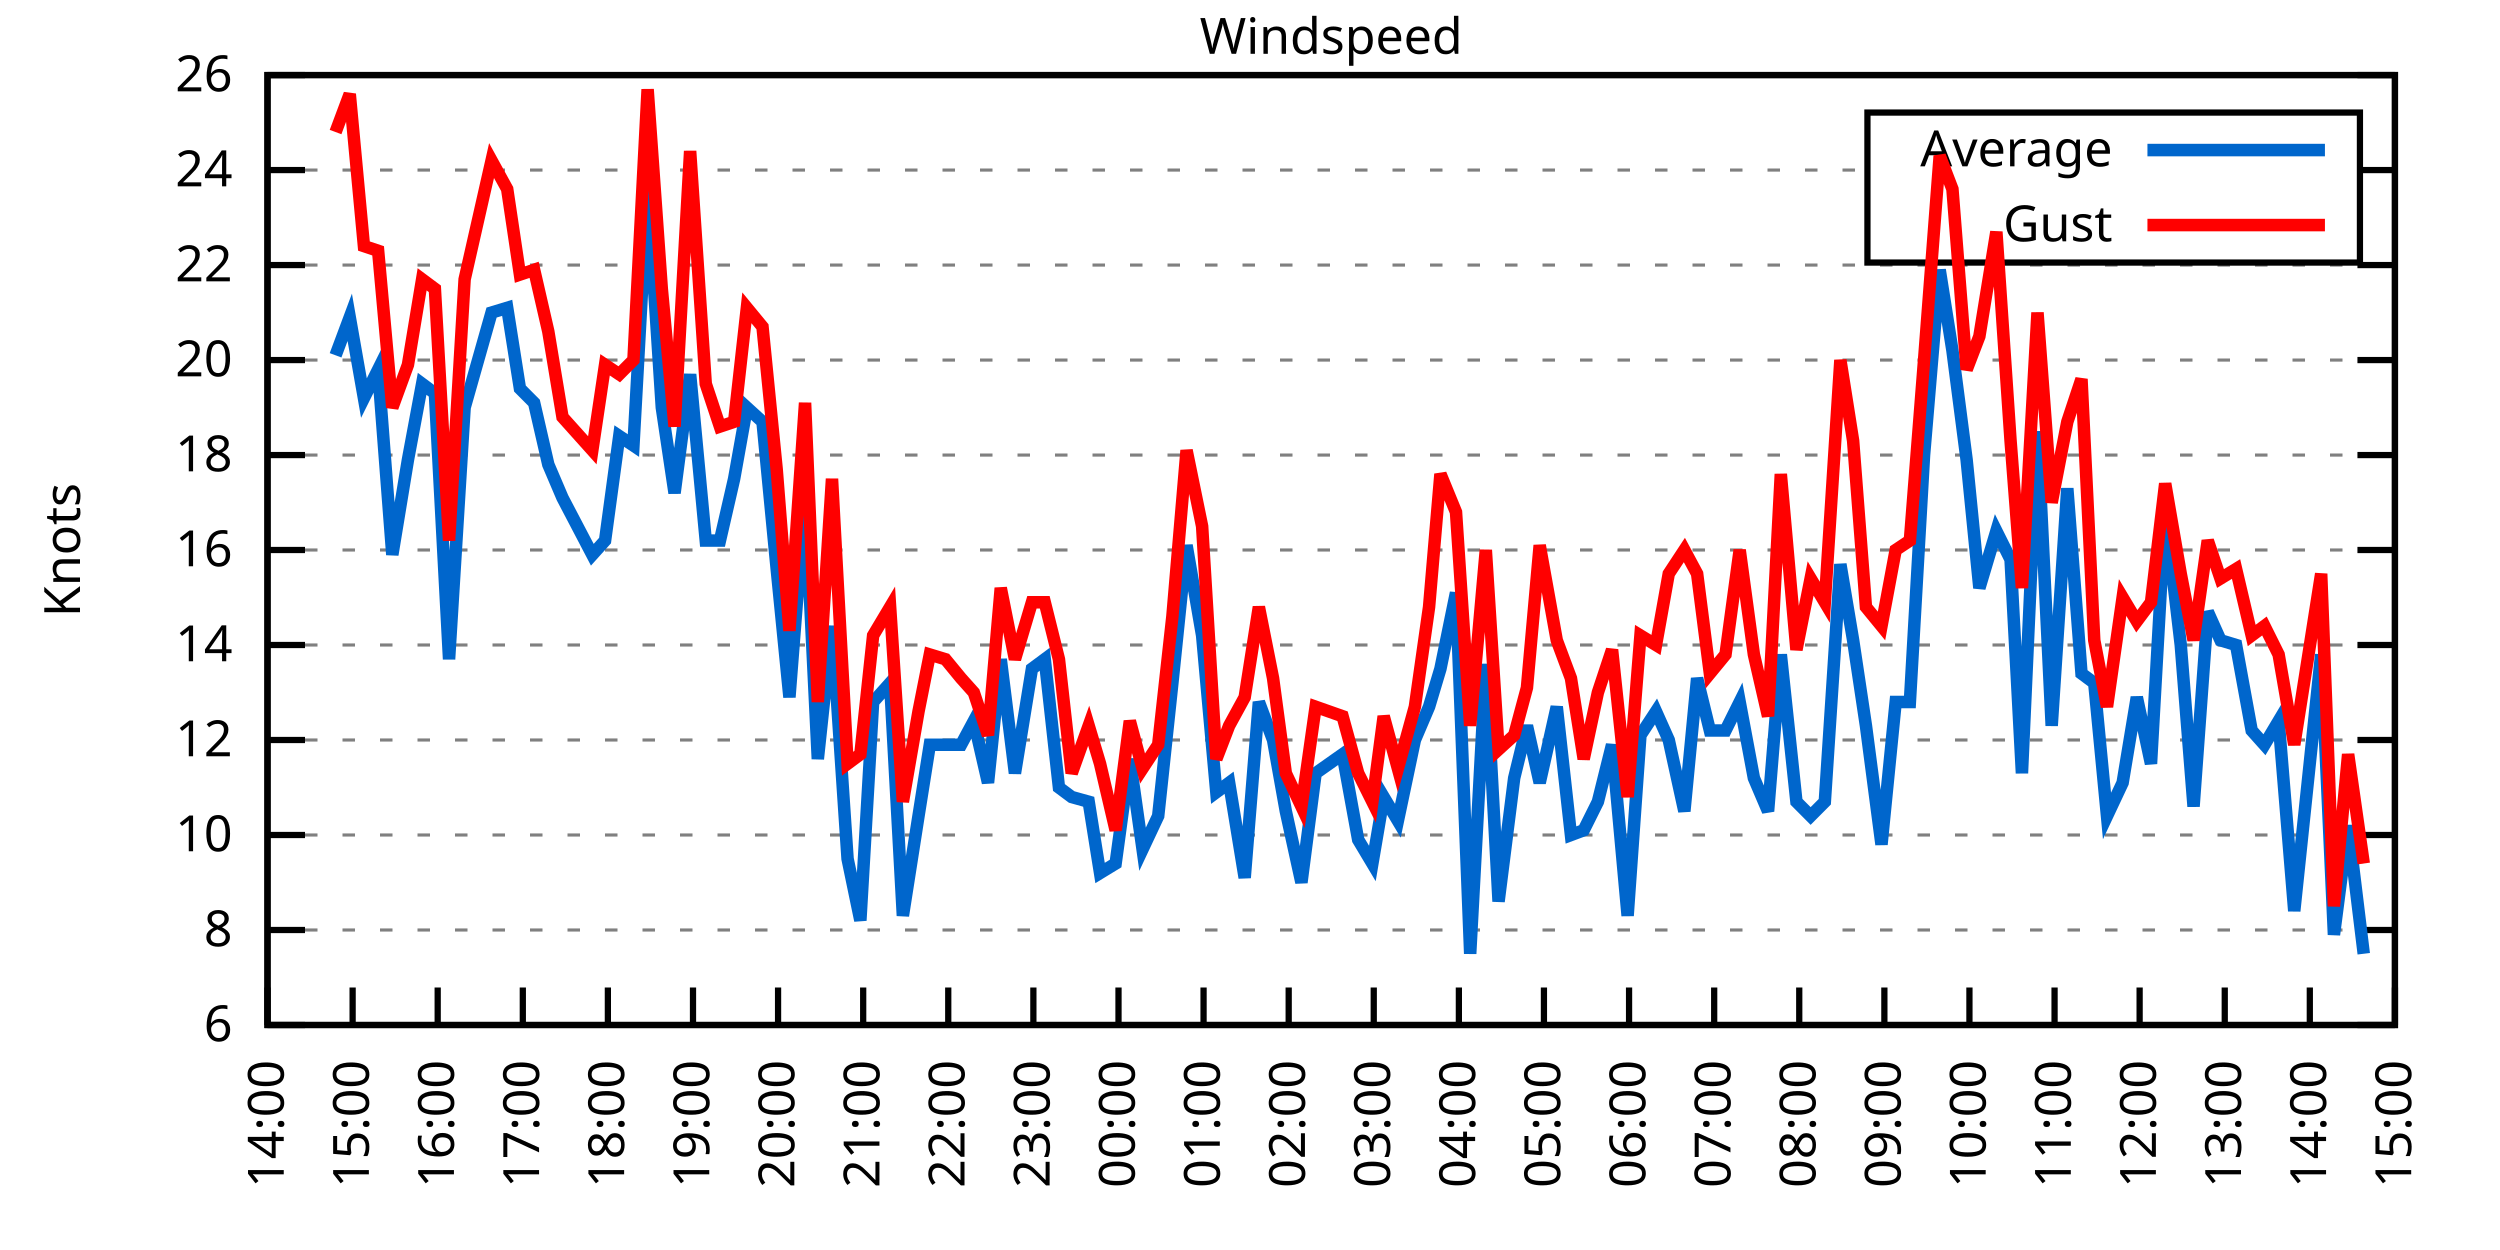
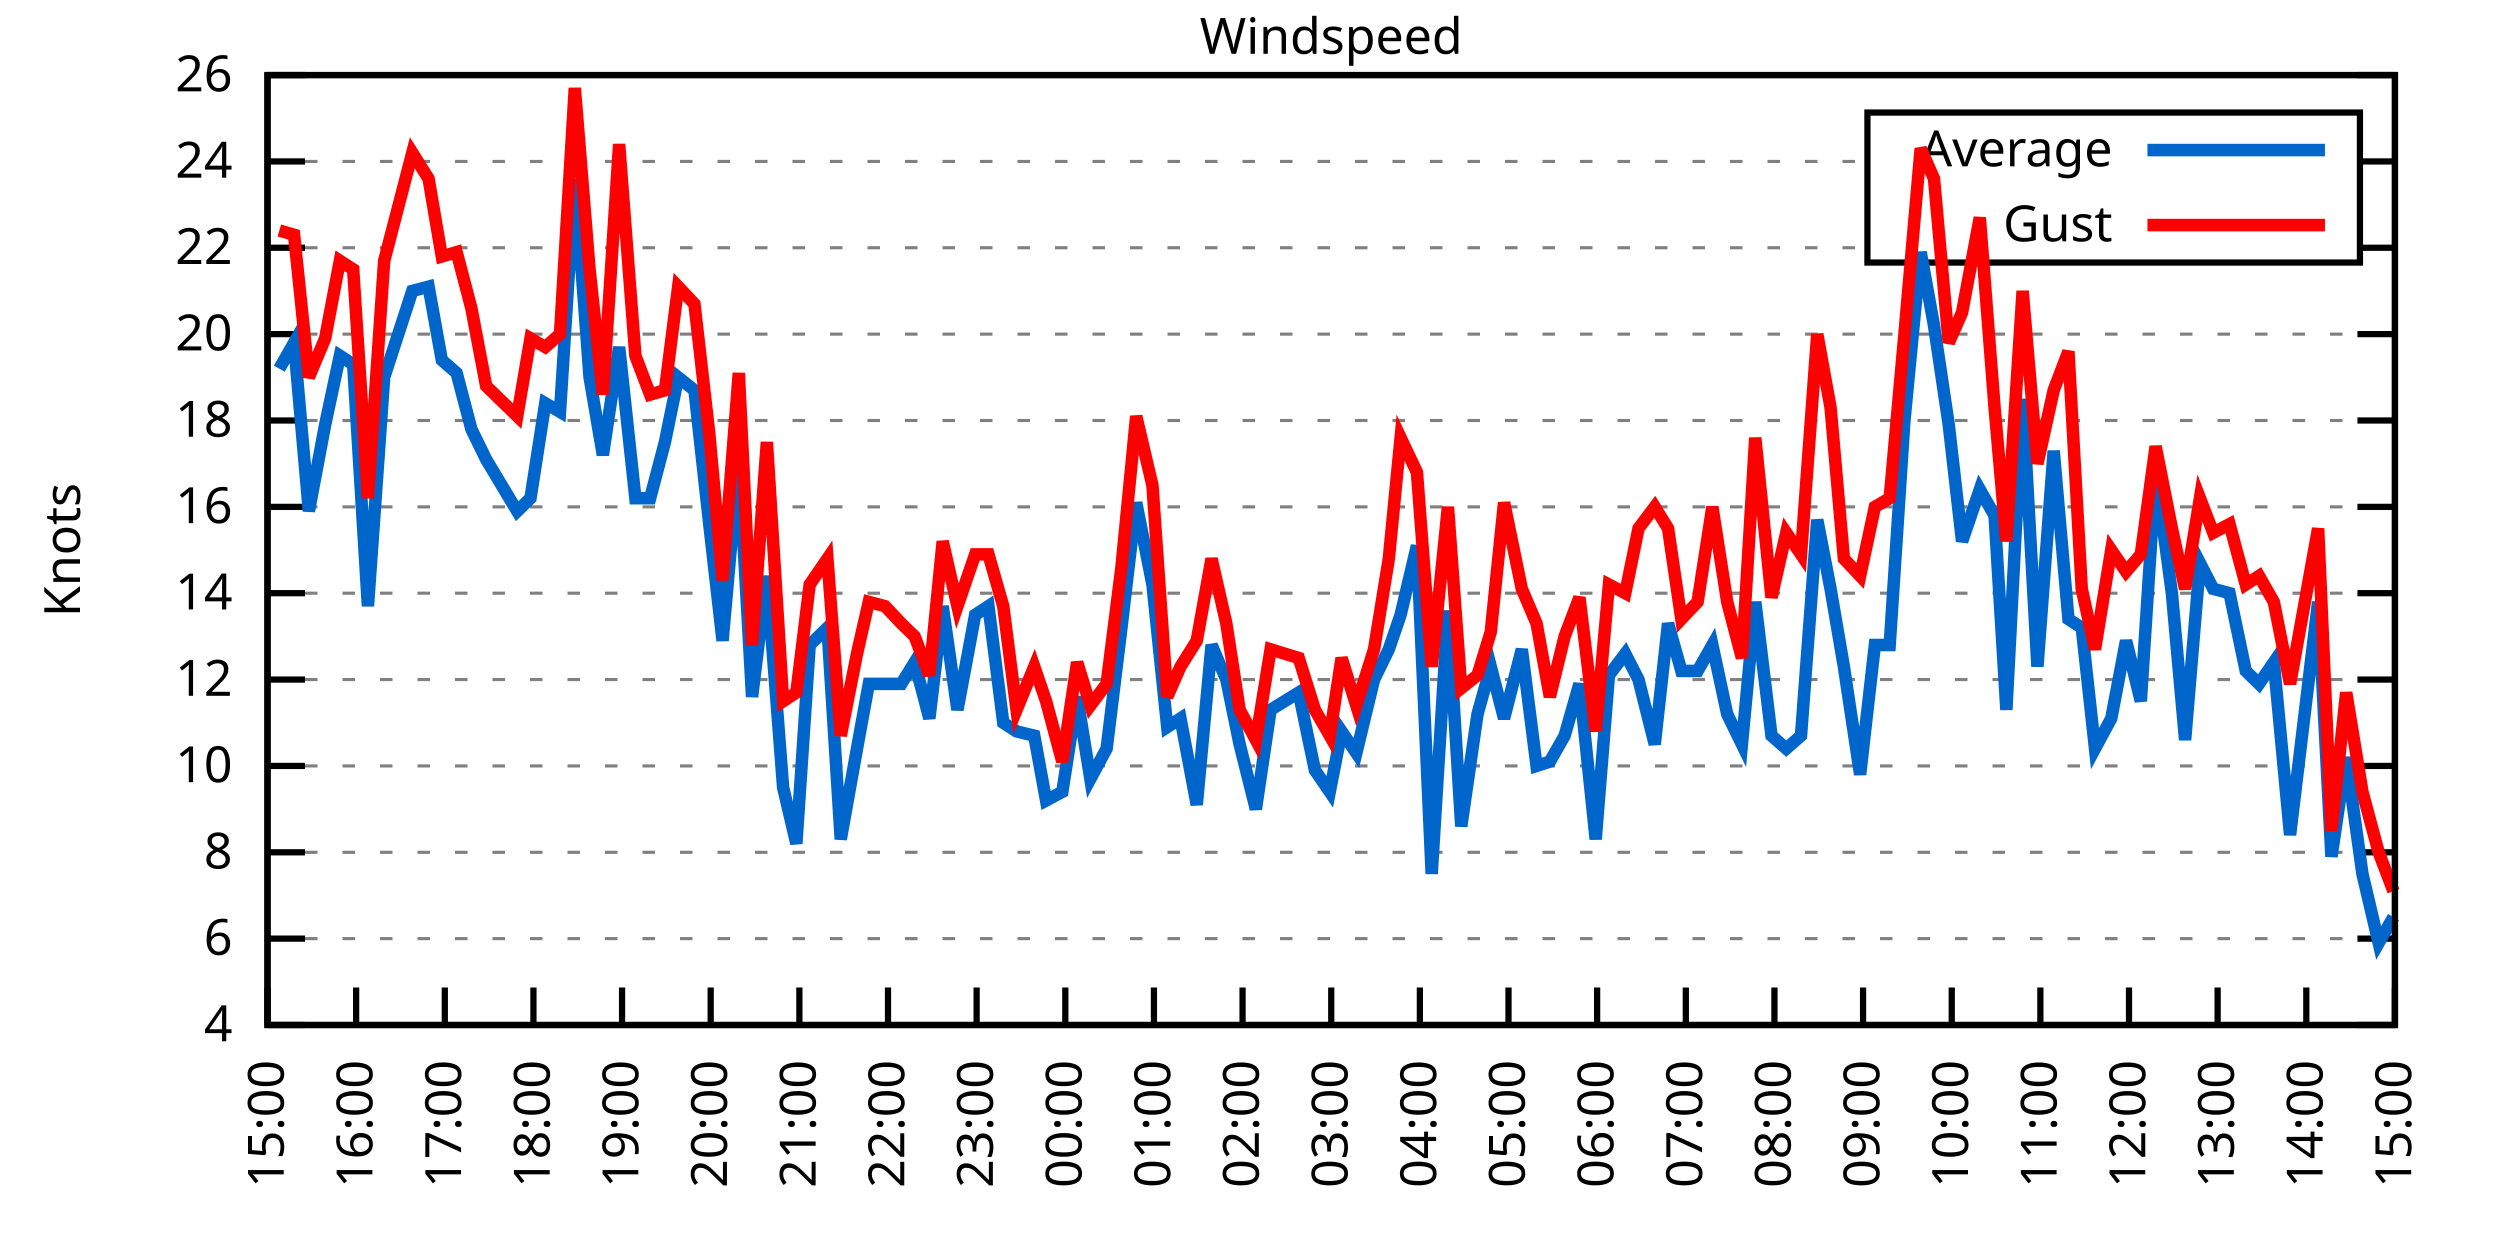
<svg xmlns="http://www.w3.org/2000/svg" xmlns:xlink="http://www.w3.org/1999/xlink" width="400" height="200" viewBox="0 0 400 200">
  <g id="gnuplot_canvas">
    <rect x="0" y="0" width="400" height="200" fill="none" />
    <defs>
      <circle id="gpDot" r="0.5" stroke-width="0.5" stroke="currentColor" />
      <path id="gpPt0" stroke-width="0.333" stroke="currentColor" d="M-1,0 h2 M0,-1 v2" />
      <path id="gpPt1" stroke-width="0.333" stroke="currentColor" d="M-1,-1 L1,1 M1,-1 L-1,1" />
      <path id="gpPt2" stroke-width="0.333" stroke="currentColor" d="M-1,0 L1,0 M0,-1 L0,1 M-1,-1 L1,1 M-1,1 L1,-1" />
      <rect id="gpPt3" stroke-width="0.333" stroke="currentColor" x="-1" y="-1" width="2" height="2" />
      <rect id="gpPt4" stroke-width="0.333" stroke="currentColor" fill="currentColor" x="-1" y="-1" width="2" height="2" />
      <circle id="gpPt5" stroke-width="0.333" stroke="currentColor" cx="0" cy="0" r="1" />
      <use xlink:href="#gpPt5" id="gpPt6" fill="currentColor" stroke="none" />
      <path id="gpPt7" stroke-width="0.333" stroke="currentColor" d="M0,-1.33 L-1.33,0.67 L1.33,0.67 z" />
      <use xlink:href="#gpPt7" id="gpPt8" fill="currentColor" stroke="none" />
      <use xlink:href="#gpPt7" id="gpPt9" stroke="currentColor" transform="rotate(180)" />
      <use xlink:href="#gpPt9" id="gpPt10" fill="currentColor" stroke="none" />
      <use xlink:href="#gpPt3" id="gpPt11" stroke="currentColor" transform="rotate(45)" />
      <use xlink:href="#gpPt11" id="gpPt12" fill="currentColor" stroke="none" />
      <path id="gpPt13" stroke-width="0.333" stroke="currentColor" d="M0,1.330 L1.265,0.411 L0.782,-1.067 L-0.782,-1.076 L-1.265,0.411 z" />
      <use xlink:href="#gpPt13" id="gpPt14" fill="currentColor" stroke="none" />
      <filter id="textbox" filterUnits="objectBoundingBox" x="0" y="0" height="1" width="1">
        <feFlood flood-color="white" flood-opacity="1" result="bgnd" />
        <feComposite in="SourceGraphic" in2="bgnd" operator="atop" />
      </filter>
      <filter id="greybox" filterUnits="objectBoundingBox" x="0" y="0" height="1" width="1">
        <feFlood flood-color="lightgrey" flood-opacity="1" result="grey" />
        <feComposite in="SourceGraphic" in2="grey" operator="atop" />
      </filter>
    </defs>
    <g fill="none" color="white" stroke="currentColor" stroke-width="1.00" stroke-linecap="butt" stroke-linejoin="miter">
</g>
    <g fill="none" color="black" stroke="currentColor" stroke-width="1.00" stroke-linecap="butt" stroke-linejoin="miter">
      <g stroke="none" shape-rendering="crispEdges">
        <polygon fill="rgb(255, 255, 255)" points="42.80,164.00 383.18,164.00 383.18,12.02 42.80,12.02 " />
      </g>
    </g>
    <g fill="none" color="black" stroke="currentColor" stroke-width="1.00" stroke-linecap="butt" stroke-linejoin="miter">
</g>
    <g fill="none" color="black" stroke="black" stroke-width="0.50" stroke-linecap="butt" stroke-linejoin="miter">
</g>
    <g fill="none" color="gray" stroke="currentColor" stroke-width="0.50" stroke-linecap="butt" stroke-linejoin="miter">
      <path stroke="gray" stroke-dasharray="2,4" class="gridline" d="M42.80,164.00 L383.19,164.00  " />
    </g>
    <g fill="none" color="gray" stroke="gray" stroke-width="1.00" stroke-linecap="butt" stroke-linejoin="miter">
</g>
    <g fill="none" color="black" stroke="currentColor" stroke-width="1.00" stroke-linecap="butt" stroke-linejoin="miter">
      <path stroke="black" d="M42.80,164.00 L48.80,164.00 M383.19,164.00 L377.19,164.00  " />
      <g transform="translate(37.20,166.60)" stroke="none" fill="black" font-family="Sans" font-size="8.00" text-anchor="end">
        <text>
+           <tspan font-family="Sans"> 4</tspan>
+         </text>
+       </g>
+     </g>
+     <g fill="none" color="black" stroke="currentColor" stroke-width="1.00" stroke-linecap="butt" stroke-linejoin="miter">
+ </g>
+     <g fill="none" color="black" stroke="black" stroke-width="0.50" stroke-linecap="butt" stroke-linejoin="miter">
+ </g>
+     <g fill="none" color="gray" stroke="currentColor" stroke-width="0.50" stroke-linecap="butt" stroke-linejoin="miter">
+       <path stroke="gray" stroke-dasharray="2,4" class="gridline" d="M42.80,150.18 L383.19,150.18  " />
+     </g>
+     <g fill="none" color="gray" stroke="gray" stroke-width="1.00" stroke-linecap="butt" stroke-linejoin="miter">
+ </g>
+     <g fill="none" color="black" stroke="currentColor" stroke-width="1.00" stroke-linecap="butt" stroke-linejoin="miter">
+       <path stroke="black" d="M42.80,150.18 L48.80,150.18 M383.19,150.18 L377.19,150.18  " />
+       <g transform="translate(37.20,152.78)" stroke="none" fill="black" font-family="Sans" font-size="8.00" text-anchor="end">
+         <text>
          <tspan font-family="Sans"> 6</tspan>
        </text>
      </g>
    </g>
    <g fill="none" color="black" stroke="currentColor" stroke-width="1.00" stroke-linecap="butt" stroke-linejoin="miter">
</g>
    <g fill="none" color="black" stroke="black" stroke-width="0.50" stroke-linecap="butt" stroke-linejoin="miter">
</g>
    <g fill="none" color="gray" stroke="currentColor" stroke-width="0.50" stroke-linecap="butt" stroke-linejoin="miter">
-       <path stroke="gray" stroke-dasharray="2,4" class="gridline" d="M42.80,148.80 L383.19,148.80  " />
-     </g>
-     <g fill="none" color="gray" stroke="gray" stroke-width="1.00" stroke-linecap="butt" stroke-linejoin="miter">
- </g>
-     <g fill="none" color="black" stroke="currentColor" stroke-width="1.00" stroke-linecap="butt" stroke-linejoin="miter">
-       <path stroke="black" d="M42.80,148.80 L48.80,148.80 M383.19,148.80 L377.19,148.80  " />
-       <g transform="translate(37.20,151.40)" stroke="none" fill="black" font-family="Sans" font-size="8.00" text-anchor="end">
+       <path stroke="gray" stroke-dasharray="2,4" class="gridline" d="M42.80,136.37 L383.19,136.37  " />
+     </g>
+     <g fill="none" color="gray" stroke="gray" stroke-width="1.00" stroke-linecap="butt" stroke-linejoin="miter">
+ </g>
+     <g fill="none" color="black" stroke="currentColor" stroke-width="1.00" stroke-linecap="butt" stroke-linejoin="miter">
+       <path stroke="black" d="M42.80,136.37 L48.80,136.37 M383.19,136.37 L377.19,136.37  " />
+       <g transform="translate(37.20,138.97)" stroke="none" fill="black" font-family="Sans" font-size="8.00" text-anchor="end">
        <text>
          <tspan font-family="Sans"> 8</tspan>
        </text>
      </g>
    </g>
    <g fill="none" color="black" stroke="currentColor" stroke-width="1.00" stroke-linecap="butt" stroke-linejoin="miter">
</g>
    <g fill="none" color="black" stroke="black" stroke-width="0.50" stroke-linecap="butt" stroke-linejoin="miter">
</g>
    <g fill="none" color="gray" stroke="currentColor" stroke-width="0.50" stroke-linecap="butt" stroke-linejoin="miter">
-       <path stroke="gray" stroke-dasharray="2,4" class="gridline" d="M42.80,133.60 L383.19,133.60  " />
-     </g>
-     <g fill="none" color="gray" stroke="gray" stroke-width="1.00" stroke-linecap="butt" stroke-linejoin="miter">
- </g>
-     <g fill="none" color="black" stroke="currentColor" stroke-width="1.00" stroke-linecap="butt" stroke-linejoin="miter">
-       <path stroke="black" d="M42.80,133.60 L48.80,133.60 M383.19,133.60 L377.19,133.60  " />
-       <g transform="translate(37.20,136.20)" stroke="none" fill="black" font-family="Sans" font-size="8.00" text-anchor="end">
+       <path stroke="gray" stroke-dasharray="2,4" class="gridline" d="M42.80,122.55 L383.19,122.55  " />
+     </g>
+     <g fill="none" color="gray" stroke="gray" stroke-width="1.00" stroke-linecap="butt" stroke-linejoin="miter">
+ </g>
+     <g fill="none" color="black" stroke="currentColor" stroke-width="1.00" stroke-linecap="butt" stroke-linejoin="miter">
+       <path stroke="black" d="M42.80,122.55 L48.80,122.55 M383.19,122.55 L377.19,122.55  " />
+       <g transform="translate(37.20,125.15)" stroke="none" fill="black" font-family="Sans" font-size="8.00" text-anchor="end">
        <text>
          <tspan font-family="Sans"> 10</tspan>
        </text>
      </g>
    </g>
    <g fill="none" color="black" stroke="currentColor" stroke-width="1.00" stroke-linecap="butt" stroke-linejoin="miter">
</g>
    <g fill="none" color="black" stroke="black" stroke-width="0.50" stroke-linecap="butt" stroke-linejoin="miter">
</g>
    <g fill="none" color="gray" stroke="currentColor" stroke-width="0.50" stroke-linecap="butt" stroke-linejoin="miter">
-       <path stroke="gray" stroke-dasharray="2,4" class="gridline" d="M42.80,118.40 L383.19,118.40  " />
-     </g>
-     <g fill="none" color="gray" stroke="gray" stroke-width="1.00" stroke-linecap="butt" stroke-linejoin="miter">
- </g>
-     <g fill="none" color="black" stroke="currentColor" stroke-width="1.00" stroke-linecap="butt" stroke-linejoin="miter">
-       <path stroke="black" d="M42.80,118.40 L48.80,118.40 M383.19,118.40 L377.19,118.40  " />
-       <g transform="translate(37.20,121.00)" stroke="none" fill="black" font-family="Sans" font-size="8.00" text-anchor="end">
+       <path stroke="gray" stroke-dasharray="2,4" class="gridline" d="M42.80,108.73 L383.19,108.73  " />
+     </g>
+     <g fill="none" color="gray" stroke="gray" stroke-width="1.00" stroke-linecap="butt" stroke-linejoin="miter">
+ </g>
+     <g fill="none" color="black" stroke="currentColor" stroke-width="1.00" stroke-linecap="butt" stroke-linejoin="miter">
+       <path stroke="black" d="M42.80,108.73 L48.80,108.73 M383.19,108.73 L377.19,108.73  " />
+       <g transform="translate(37.20,111.33)" stroke="none" fill="black" font-family="Sans" font-size="8.00" text-anchor="end">
        <text>
          <tspan font-family="Sans"> 12</tspan>
        </text>
      </g>
    </g>
    <g fill="none" color="black" stroke="currentColor" stroke-width="1.00" stroke-linecap="butt" stroke-linejoin="miter">
</g>
    <g fill="none" color="black" stroke="black" stroke-width="0.50" stroke-linecap="butt" stroke-linejoin="miter">
</g>
    <g fill="none" color="gray" stroke="currentColor" stroke-width="0.50" stroke-linecap="butt" stroke-linejoin="miter">
-       <path stroke="gray" stroke-dasharray="2,4" class="gridline" d="M42.80,103.20 L383.19,103.20  " />
-     </g>
-     <g fill="none" color="gray" stroke="gray" stroke-width="1.00" stroke-linecap="butt" stroke-linejoin="miter">
- </g>
-     <g fill="none" color="black" stroke="currentColor" stroke-width="1.00" stroke-linecap="butt" stroke-linejoin="miter">
-       <path stroke="black" d="M42.80,103.20 L48.80,103.20 M383.19,103.20 L377.19,103.20  " />
-       <g transform="translate(37.20,105.80)" stroke="none" fill="black" font-family="Sans" font-size="8.00" text-anchor="end">
+       <path stroke="gray" stroke-dasharray="2,4" class="gridline" d="M42.80,94.91 L383.19,94.91  " />
+     </g>
+     <g fill="none" color="gray" stroke="gray" stroke-width="1.00" stroke-linecap="butt" stroke-linejoin="miter">
+ </g>
+     <g fill="none" color="black" stroke="currentColor" stroke-width="1.00" stroke-linecap="butt" stroke-linejoin="miter">
+       <path stroke="black" d="M42.80,94.91 L48.80,94.91 M383.19,94.91 L377.19,94.91  " />
+       <g transform="translate(37.20,97.51)" stroke="none" fill="black" font-family="Sans" font-size="8.00" text-anchor="end">
        <text>
          <tspan font-family="Sans"> 14</tspan>
        </text>
      </g>
    </g>
    <g fill="none" color="black" stroke="currentColor" stroke-width="1.00" stroke-linecap="butt" stroke-linejoin="miter">
</g>
    <g fill="none" color="black" stroke="black" stroke-width="0.50" stroke-linecap="butt" stroke-linejoin="miter">
</g>
    <g fill="none" color="gray" stroke="currentColor" stroke-width="0.50" stroke-linecap="butt" stroke-linejoin="miter">
-       <path stroke="gray" stroke-dasharray="2,4" class="gridline" d="M42.80,88.00 L383.19,88.00  " />
-     </g>
-     <g fill="none" color="gray" stroke="gray" stroke-width="1.00" stroke-linecap="butt" stroke-linejoin="miter">
- </g>
-     <g fill="none" color="black" stroke="currentColor" stroke-width="1.00" stroke-linecap="butt" stroke-linejoin="miter">
-       <path stroke="black" d="M42.80,88.00 L48.80,88.00 M383.19,88.00 L377.19,88.00  " />
-       <g transform="translate(37.20,90.60)" stroke="none" fill="black" font-family="Sans" font-size="8.00" text-anchor="end">
+       <path stroke="gray" stroke-dasharray="2,4" class="gridline" d="M42.80,81.10 L383.19,81.10  " />
+     </g>
+     <g fill="none" color="gray" stroke="gray" stroke-width="1.00" stroke-linecap="butt" stroke-linejoin="miter">
+ </g>
+     <g fill="none" color="black" stroke="currentColor" stroke-width="1.00" stroke-linecap="butt" stroke-linejoin="miter">
+       <path stroke="black" d="M42.80,81.10 L48.80,81.10 M383.19,81.10 L377.19,81.10  " />
+       <g transform="translate(37.20,83.70)" stroke="none" fill="black" font-family="Sans" font-size="8.00" text-anchor="end">
        <text>
          <tspan font-family="Sans"> 16</tspan>
        </text>
      </g>
    </g>
    <g fill="none" color="black" stroke="currentColor" stroke-width="1.00" stroke-linecap="butt" stroke-linejoin="miter">
</g>
    <g fill="none" color="black" stroke="black" stroke-width="0.50" stroke-linecap="butt" stroke-linejoin="miter">
</g>
    <g fill="none" color="gray" stroke="currentColor" stroke-width="0.50" stroke-linecap="butt" stroke-linejoin="miter">
-       <path stroke="gray" stroke-dasharray="2,4" class="gridline" d="M42.80,72.81 L383.19,72.81  " />
-     </g>
-     <g fill="none" color="gray" stroke="gray" stroke-width="1.00" stroke-linecap="butt" stroke-linejoin="miter">
- </g>
-     <g fill="none" color="black" stroke="currentColor" stroke-width="1.00" stroke-linecap="butt" stroke-linejoin="miter">
-       <path stroke="black" d="M42.80,72.81 L48.80,72.81 M383.19,72.81 L377.19,72.81  " />
-       <g transform="translate(37.20,75.41)" stroke="none" fill="black" font-family="Sans" font-size="8.00" text-anchor="end">
+       <path stroke="gray" stroke-dasharray="2,4" class="gridline" d="M42.80,67.28 L383.19,67.28  " />
+     </g>
+     <g fill="none" color="gray" stroke="gray" stroke-width="1.00" stroke-linecap="butt" stroke-linejoin="miter">
+ </g>
+     <g fill="none" color="black" stroke="currentColor" stroke-width="1.00" stroke-linecap="butt" stroke-linejoin="miter">
+       <path stroke="black" d="M42.80,67.28 L48.80,67.28 M383.19,67.28 L377.19,67.28  " />
+       <g transform="translate(37.20,69.88)" stroke="none" fill="black" font-family="Sans" font-size="8.00" text-anchor="end">
        <text>
          <tspan font-family="Sans"> 18</tspan>
        </text>
      </g>
    </g>
    <g fill="none" color="black" stroke="currentColor" stroke-width="1.00" stroke-linecap="butt" stroke-linejoin="miter">
</g>
    <g fill="none" color="black" stroke="black" stroke-width="0.50" stroke-linecap="butt" stroke-linejoin="miter">
</g>
    <g fill="none" color="gray" stroke="currentColor" stroke-width="0.50" stroke-linecap="butt" stroke-linejoin="miter">
-       <path stroke="gray" stroke-dasharray="2,4" class="gridline" d="M42.80,57.61 L383.19,57.61  " />
-     </g>
-     <g fill="none" color="gray" stroke="gray" stroke-width="1.00" stroke-linecap="butt" stroke-linejoin="miter">
- </g>
-     <g fill="none" color="black" stroke="currentColor" stroke-width="1.00" stroke-linecap="butt" stroke-linejoin="miter">
-       <path stroke="black" d="M42.80,57.61 L48.80,57.61 M383.19,57.61 L377.19,57.61  " />
-       <g transform="translate(37.20,60.21)" stroke="none" fill="black" font-family="Sans" font-size="8.00" text-anchor="end">
+       <path stroke="gray" stroke-dasharray="2,4" class="gridline" d="M42.80,53.46 L383.19,53.46  " />
+     </g>
+     <g fill="none" color="gray" stroke="gray" stroke-width="1.00" stroke-linecap="butt" stroke-linejoin="miter">
+ </g>
+     <g fill="none" color="black" stroke="currentColor" stroke-width="1.00" stroke-linecap="butt" stroke-linejoin="miter">
+       <path stroke="black" d="M42.80,53.46 L48.80,53.46 M383.19,53.46 L377.19,53.46  " />
+       <g transform="translate(37.20,56.06)" stroke="none" fill="black" font-family="Sans" font-size="8.00" text-anchor="end">
        <text>
          <tspan font-family="Sans"> 20</tspan>
        </text>
      </g>
    </g>
    <g fill="none" color="black" stroke="currentColor" stroke-width="1.00" stroke-linecap="butt" stroke-linejoin="miter">
</g>
    <g fill="none" color="black" stroke="black" stroke-width="0.50" stroke-linecap="butt" stroke-linejoin="miter">
</g>
    <g fill="none" color="gray" stroke="currentColor" stroke-width="0.50" stroke-linecap="butt" stroke-linejoin="miter">
-       <path stroke="gray" stroke-dasharray="2,4" class="gridline" d="M42.80,42.41 L383.19,42.41  " />
-     </g>
-     <g fill="none" color="gray" stroke="gray" stroke-width="1.00" stroke-linecap="butt" stroke-linejoin="miter">
- </g>
-     <g fill="none" color="black" stroke="currentColor" stroke-width="1.00" stroke-linecap="butt" stroke-linejoin="miter">
-       <path stroke="black" d="M42.80,42.41 L48.80,42.41 M383.19,42.41 L377.19,42.41  " />
-       <g transform="translate(37.20,45.01)" stroke="none" fill="black" font-family="Sans" font-size="8.00" text-anchor="end">
+       <path stroke="gray" stroke-dasharray="2,4" class="gridline" d="M42.80,39.64 L298.79,39.64 M377.59,39.64 L383.19,39.64  " />
+     </g>
+     <g fill="none" color="gray" stroke="gray" stroke-width="1.00" stroke-linecap="butt" stroke-linejoin="miter">
+ </g>
+     <g fill="none" color="black" stroke="currentColor" stroke-width="1.00" stroke-linecap="butt" stroke-linejoin="miter">
+       <path stroke="black" d="M42.80,39.64 L48.80,39.64 M383.19,39.64 L377.19,39.64  " />
+       <g transform="translate(37.20,42.24)" stroke="none" fill="black" font-family="Sans" font-size="8.00" text-anchor="end">
        <text>
          <tspan font-family="Sans"> 22</tspan>
        </text>
      </g>
    </g>
    <g fill="none" color="black" stroke="currentColor" stroke-width="1.00" stroke-linecap="butt" stroke-linejoin="miter">
</g>
    <g fill="none" color="black" stroke="black" stroke-width="0.50" stroke-linecap="butt" stroke-linejoin="miter">
</g>
    <g fill="none" color="gray" stroke="currentColor" stroke-width="0.50" stroke-linecap="butt" stroke-linejoin="miter">
-       <path stroke="gray" stroke-dasharray="2,4" class="gridline" d="M42.80,27.21 L298.79,27.21 M377.59,27.21 L383.19,27.21  " />
-     </g>
-     <g fill="none" color="gray" stroke="gray" stroke-width="1.00" stroke-linecap="butt" stroke-linejoin="miter">
- </g>
-     <g fill="none" color="black" stroke="currentColor" stroke-width="1.00" stroke-linecap="butt" stroke-linejoin="miter">
-       <path stroke="black" d="M42.80,27.21 L48.80,27.21 M383.19,27.21 L377.19,27.21  " />
-       <g transform="translate(37.20,29.81)" stroke="none" fill="black" font-family="Sans" font-size="8.00" text-anchor="end">
+       <path stroke="gray" stroke-dasharray="2,4" class="gridline" d="M42.80,25.83 L298.79,25.83 M377.59,25.83 L383.19,25.83  " />
+     </g>
+     <g fill="none" color="gray" stroke="gray" stroke-width="1.00" stroke-linecap="butt" stroke-linejoin="miter">
+ </g>
+     <g fill="none" color="black" stroke="currentColor" stroke-width="1.00" stroke-linecap="butt" stroke-linejoin="miter">
+       <path stroke="black" d="M42.80,25.83 L48.80,25.83 M383.19,25.83 L377.19,25.83  " />
+       <g transform="translate(37.20,28.43)" stroke="none" fill="black" font-family="Sans" font-size="8.00" text-anchor="end">
        <text>
          <tspan font-family="Sans"> 24</tspan>
        </text>
      </g>
    </g>
    <g fill="none" color="black" stroke="currentColor" stroke-width="1.00" stroke-linecap="butt" stroke-linejoin="miter">
</g>
    <g fill="none" color="black" stroke="black" stroke-width="0.50" stroke-linecap="butt" stroke-linejoin="miter">
</g>
    <g fill="none" color="gray" stroke="currentColor" stroke-width="0.50" stroke-linecap="butt" stroke-linejoin="miter">
      <path stroke="gray" stroke-dasharray="2,4" class="gridline" d="M42.80,12.01 L383.19,12.01  " />
    </g>
    <g fill="none" color="gray" stroke="gray" stroke-width="1.00" stroke-linecap="butt" stroke-linejoin="miter">
</g>
    <g fill="none" color="black" stroke="currentColor" stroke-width="1.00" stroke-linecap="butt" stroke-linejoin="miter">
      <path stroke="black" d="M42.80,12.01 L48.80,12.01 M383.19,12.01 L377.19,12.01  " />
      <g transform="translate(37.20,14.61)" stroke="none" fill="black" font-family="Sans" font-size="8.00" text-anchor="end">
        <text>
          <tspan font-family="Sans"> 26</tspan>
        </text>
      </g>
    </g>
    <g fill="none" color="black" stroke="currentColor" stroke-width="1.00" stroke-linecap="butt" stroke-linejoin="miter">
      <path stroke="black" d="M42.80,164.00 L42.80,158.00  " />
      <g transform="translate(45.40,169.60) rotate(270.00)" stroke="none" fill="black" font-family="Sans" font-size="8.00" text-anchor="end">
        <text>
-           <tspan font-family="Sans">14:00</tspan>
-         </text>
-       </g>
-     </g>
-     <g fill="none" color="black" stroke="currentColor" stroke-width="1.00" stroke-linecap="butt" stroke-linejoin="miter">
-       <path stroke="black" d="M56.42,164.00 L56.42,158.00  " />
-       <g transform="translate(59.02,169.60) rotate(270.00)" stroke="none" fill="black" font-family="Sans" font-size="8.00" text-anchor="end">
-         <text>
          <tspan font-family="Sans">15:00</tspan>
        </text>
      </g>
    </g>
    <g fill="none" color="black" stroke="currentColor" stroke-width="1.00" stroke-linecap="butt" stroke-linejoin="miter">
-       <path stroke="black" d="M70.03,164.00 L70.03,158.00  " />
-       <g transform="translate(72.63,169.60) rotate(270.00)" stroke="none" fill="black" font-family="Sans" font-size="8.00" text-anchor="end">
+       <path stroke="black" d="M56.98,164.00 L56.98,158.00  " />
+       <g transform="translate(59.58,169.60) rotate(270.00)" stroke="none" fill="black" font-family="Sans" font-size="8.00" text-anchor="end">
        <text>
          <tspan font-family="Sans">16:00</tspan>
        </text>
      </g>
    </g>
    <g fill="none" color="black" stroke="currentColor" stroke-width="1.00" stroke-linecap="butt" stroke-linejoin="miter">
-       <path stroke="black" d="M83.65,164.00 L83.65,158.00  " />
-       <g transform="translate(86.25,169.60) rotate(270.00)" stroke="none" fill="black" font-family="Sans" font-size="8.00" text-anchor="end">
+       <path stroke="black" d="M71.17,164.00 L71.17,158.00  " />
+       <g transform="translate(73.77,169.60) rotate(270.00)" stroke="none" fill="black" font-family="Sans" font-size="8.00" text-anchor="end">
        <text>
          <tspan font-family="Sans">17:00</tspan>
        </text>
      </g>
    </g>
    <g fill="none" color="black" stroke="currentColor" stroke-width="1.00" stroke-linecap="butt" stroke-linejoin="miter">
-       <path stroke="black" d="M97.26,164.00 L97.26,158.00  " />
-       <g transform="translate(99.86,169.60) rotate(270.00)" stroke="none" fill="black" font-family="Sans" font-size="8.00" text-anchor="end">
+       <path stroke="black" d="M85.35,164.00 L85.35,158.00  " />
+       <g transform="translate(87.95,169.60) rotate(270.00)" stroke="none" fill="black" font-family="Sans" font-size="8.00" text-anchor="end">
        <text>
          <tspan font-family="Sans">18:00</tspan>
        </text>
      </g>
    </g>
    <g fill="none" color="black" stroke="currentColor" stroke-width="1.00" stroke-linecap="butt" stroke-linejoin="miter">
-       <path stroke="black" d="M110.88,164.00 L110.88,158.00  " />
-       <g transform="translate(113.48,169.60) rotate(270.00)" stroke="none" fill="black" font-family="Sans" font-size="8.00" text-anchor="end">
+       <path stroke="black" d="M99.53,164.00 L99.53,158.00  " />
+       <g transform="translate(102.13,169.60) rotate(270.00)" stroke="none" fill="black" font-family="Sans" font-size="8.00" text-anchor="end">
        <text>
          <tspan font-family="Sans">19:00</tspan>
        </text>
      </g>
    </g>
    <g fill="none" color="black" stroke="currentColor" stroke-width="1.00" stroke-linecap="butt" stroke-linejoin="miter">
-       <path stroke="black" d="M124.49,164.00 L124.49,158.00  " />
-       <g transform="translate(127.09,169.60) rotate(270.00)" stroke="none" fill="black" font-family="Sans" font-size="8.00" text-anchor="end">
+       <path stroke="black" d="M113.71,164.00 L113.71,158.00  " />
+       <g transform="translate(116.31,169.60) rotate(270.00)" stroke="none" fill="black" font-family="Sans" font-size="8.00" text-anchor="end">
        <text>
          <tspan font-family="Sans">20:00</tspan>
        </text>
      </g>
    </g>
    <g fill="none" color="black" stroke="currentColor" stroke-width="1.00" stroke-linecap="butt" stroke-linejoin="miter">
-       <path stroke="black" d="M138.11,164.00 L138.11,158.00  " />
-       <g transform="translate(140.71,169.60) rotate(270.00)" stroke="none" fill="black" font-family="Sans" font-size="8.00" text-anchor="end">
+       <path stroke="black" d="M127.90,164.00 L127.90,158.00  " />
+       <g transform="translate(130.50,169.60) rotate(270.00)" stroke="none" fill="black" font-family="Sans" font-size="8.00" text-anchor="end">
        <text>
          <tspan font-family="Sans">21:00</tspan>
        </text>
      </g>
    </g>
    <g fill="none" color="black" stroke="currentColor" stroke-width="1.00" stroke-linecap="butt" stroke-linejoin="miter">
-       <path stroke="black" d="M151.72,164.00 L151.72,158.00  " />
-       <g transform="translate(154.32,169.60) rotate(270.00)" stroke="none" fill="black" font-family="Sans" font-size="8.00" text-anchor="end">
+       <path stroke="black" d="M142.08,164.00 L142.08,158.00  " />
+       <g transform="translate(144.68,169.60) rotate(270.00)" stroke="none" fill="black" font-family="Sans" font-size="8.00" text-anchor="end">
        <text>
          <tspan font-family="Sans">22:00</tspan>
        </text>
      </g>
    </g>
    <g fill="none" color="black" stroke="currentColor" stroke-width="1.00" stroke-linecap="butt" stroke-linejoin="miter">
-       <path stroke="black" d="M165.34,164.00 L165.34,158.00  " />
-       <g transform="translate(167.94,169.60) rotate(270.00)" stroke="none" fill="black" font-family="Sans" font-size="8.00" text-anchor="end">
+       <path stroke="black" d="M156.26,164.00 L156.26,158.00  " />
+       <g transform="translate(158.86,169.60) rotate(270.00)" stroke="none" fill="black" font-family="Sans" font-size="8.00" text-anchor="end">
        <text>
          <tspan font-family="Sans">23:00</tspan>
        </text>
      </g>
    </g>
    <g fill="none" color="black" stroke="currentColor" stroke-width="1.00" stroke-linecap="butt" stroke-linejoin="miter">
-       <path stroke="black" d="M178.96,164.00 L178.96,158.00  " />
-       <g transform="translate(181.56,169.60) rotate(270.00)" stroke="none" fill="black" font-family="Sans" font-size="8.00" text-anchor="end">
+       <path stroke="black" d="M170.45,164.00 L170.45,158.00  " />
+       <g transform="translate(173.05,169.60) rotate(270.00)" stroke="none" fill="black" font-family="Sans" font-size="8.00" text-anchor="end">
        <text>
          <tspan font-family="Sans">00:00</tspan>
        </text>
      </g>
    </g>
    <g fill="none" color="black" stroke="currentColor" stroke-width="1.00" stroke-linecap="butt" stroke-linejoin="miter">
-       <path stroke="black" d="M192.57,164.00 L192.57,158.00  " />
-       <g transform="translate(195.17,169.60) rotate(270.00)" stroke="none" fill="black" font-family="Sans" font-size="8.00" text-anchor="end">
+       <path stroke="black" d="M184.63,164.00 L184.63,158.00  " />
+       <g transform="translate(187.23,169.60) rotate(270.00)" stroke="none" fill="black" font-family="Sans" font-size="8.00" text-anchor="end">
        <text>
          <tspan font-family="Sans">01:00</tspan>
        </text>
      </g>
    </g>
    <g fill="none" color="black" stroke="currentColor" stroke-width="1.00" stroke-linecap="butt" stroke-linejoin="miter">
-       <path stroke="black" d="M206.19,164.00 L206.19,158.00  " />
-       <g transform="translate(208.79,169.60) rotate(270.00)" stroke="none" fill="black" font-family="Sans" font-size="8.00" text-anchor="end">
+       <path stroke="black" d="M198.81,164.00 L198.81,158.00  " />
+       <g transform="translate(201.41,169.60) rotate(270.00)" stroke="none" fill="black" font-family="Sans" font-size="8.00" text-anchor="end">
        <text>
          <tspan font-family="Sans">02:00</tspan>
        </text>
      </g>
    </g>
    <g fill="none" color="black" stroke="currentColor" stroke-width="1.00" stroke-linecap="butt" stroke-linejoin="miter">
-       <path stroke="black" d="M219.80,164.00 L219.80,158.00  " />
-       <g transform="translate(222.40,169.60) rotate(270.00)" stroke="none" fill="black" font-family="Sans" font-size="8.00" text-anchor="end">
+       <path stroke="black" d="M213.00,164.00 L213.00,158.00  " />
+       <g transform="translate(215.60,169.60) rotate(270.00)" stroke="none" fill="black" font-family="Sans" font-size="8.00" text-anchor="end">
        <text>
          <tspan font-family="Sans">03:00</tspan>
        </text>
      </g>
    </g>
    <g fill="none" color="black" stroke="currentColor" stroke-width="1.00" stroke-linecap="butt" stroke-linejoin="miter">
-       <path stroke="black" d="M233.42,164.00 L233.42,158.00  " />
-       <g transform="translate(236.02,169.60) rotate(270.00)" stroke="none" fill="black" font-family="Sans" font-size="8.00" text-anchor="end">
+       <path stroke="black" d="M227.18,164.00 L227.18,158.00  " />
+       <g transform="translate(229.78,169.60) rotate(270.00)" stroke="none" fill="black" font-family="Sans" font-size="8.00" text-anchor="end">
        <text>
          <tspan font-family="Sans">04:00</tspan>
        </text>
      </g>
    </g>
    <g fill="none" color="black" stroke="currentColor" stroke-width="1.00" stroke-linecap="butt" stroke-linejoin="miter">
-       <path stroke="black" d="M247.03,164.00 L247.03,158.00  " />
-       <g transform="translate(249.63,169.60) rotate(270.00)" stroke="none" fill="black" font-family="Sans" font-size="8.00" text-anchor="end">
+       <path stroke="black" d="M241.36,164.00 L241.36,158.00  " />
+       <g transform="translate(243.96,169.60) rotate(270.00)" stroke="none" fill="black" font-family="Sans" font-size="8.00" text-anchor="end">
        <text>
          <tspan font-family="Sans">05:00</tspan>
        </text>
      </g>
    </g>
    <g fill="none" color="black" stroke="currentColor" stroke-width="1.00" stroke-linecap="butt" stroke-linejoin="miter">
-       <path stroke="black" d="M260.65,164.00 L260.65,158.00  " />
-       <g transform="translate(263.25,169.60) rotate(270.00)" stroke="none" fill="black" font-family="Sans" font-size="8.00" text-anchor="end">
+       <path stroke="black" d="M255.54,164.00 L255.54,158.00  " />
+       <g transform="translate(258.14,169.60) rotate(270.00)" stroke="none" fill="black" font-family="Sans" font-size="8.00" text-anchor="end">
        <text>
          <tspan font-family="Sans">06:00</tspan>
        </text>
      </g>
    </g>
    <g fill="none" color="black" stroke="currentColor" stroke-width="1.00" stroke-linecap="butt" stroke-linejoin="miter">
-       <path stroke="black" d="M274.27,164.00 L274.27,158.00  " />
-       <g transform="translate(276.87,169.60) rotate(270.00)" stroke="none" fill="black" font-family="Sans" font-size="8.00" text-anchor="end">
+       <path stroke="black" d="M269.73,164.00 L269.73,158.00  " />
+       <g transform="translate(272.33,169.60) rotate(270.00)" stroke="none" fill="black" font-family="Sans" font-size="8.00" text-anchor="end">
        <text>
          <tspan font-family="Sans">07:00</tspan>
        </text>
      </g>
    </g>
    <g fill="none" color="black" stroke="currentColor" stroke-width="1.00" stroke-linecap="butt" stroke-linejoin="miter">
-       <path stroke="black" d="M287.88,164.00 L287.88,158.00  " />
-       <g transform="translate(290.48,169.60) rotate(270.00)" stroke="none" fill="black" font-family="Sans" font-size="8.00" text-anchor="end">
+       <path stroke="black" d="M283.91,164.00 L283.91,158.00  " />
+       <g transform="translate(286.51,169.60) rotate(270.00)" stroke="none" fill="black" font-family="Sans" font-size="8.00" text-anchor="end">
        <text>
          <tspan font-family="Sans">08:00</tspan>
        </text>
      </g>
    </g>
    <g fill="none" color="black" stroke="currentColor" stroke-width="1.00" stroke-linecap="butt" stroke-linejoin="miter">
-       <path stroke="black" d="M301.50,164.00 L301.50,158.00  " />
-       <g transform="translate(304.10,169.60) rotate(270.00)" stroke="none" fill="black" font-family="Sans" font-size="8.00" text-anchor="end">
+       <path stroke="black" d="M298.09,164.00 L298.09,158.00  " />
+       <g transform="translate(300.69,169.60) rotate(270.00)" stroke="none" fill="black" font-family="Sans" font-size="8.00" text-anchor="end">
        <text>
          <tspan font-family="Sans">09:00</tspan>
        </text>
      </g>
    </g>
    <g fill="none" color="black" stroke="currentColor" stroke-width="1.00" stroke-linecap="butt" stroke-linejoin="miter">
-       <path stroke="black" d="M315.11,164.00 L315.11,158.00  " />
-       <g transform="translate(317.71,169.60) rotate(270.00)" stroke="none" fill="black" font-family="Sans" font-size="8.00" text-anchor="end">
+       <path stroke="black" d="M312.28,164.00 L312.28,158.00  " />
+       <g transform="translate(314.88,169.60) rotate(270.00)" stroke="none" fill="black" font-family="Sans" font-size="8.00" text-anchor="end">
        <text>
          <tspan font-family="Sans">10:00</tspan>
        </text>
      </g>
    </g>
    <g fill="none" color="black" stroke="currentColor" stroke-width="1.00" stroke-linecap="butt" stroke-linejoin="miter">
-       <path stroke="black" d="M328.73,164.00 L328.73,158.00  " />
-       <g transform="translate(331.33,169.60) rotate(270.00)" stroke="none" fill="black" font-family="Sans" font-size="8.00" text-anchor="end">
+       <path stroke="black" d="M326.46,164.00 L326.46,158.00  " />
+       <g transform="translate(329.06,169.60) rotate(270.00)" stroke="none" fill="black" font-family="Sans" font-size="8.00" text-anchor="end">
        <text>
          <tspan font-family="Sans">11:00</tspan>
        </text>
      </g>
    </g>
    <g fill="none" color="black" stroke="currentColor" stroke-width="1.00" stroke-linecap="butt" stroke-linejoin="miter">
-       <path stroke="black" d="M342.34,164.00 L342.34,158.00  " />
-       <g transform="translate(344.94,169.60) rotate(270.00)" stroke="none" fill="black" font-family="Sans" font-size="8.00" text-anchor="end">
+       <path stroke="black" d="M340.64,164.00 L340.64,158.00  " />
+       <g transform="translate(343.24,169.60) rotate(270.00)" stroke="none" fill="black" font-family="Sans" font-size="8.00" text-anchor="end">
        <text>
          <tspan font-family="Sans">12:00</tspan>
        </text>
      </g>
    </g>
    <g fill="none" color="black" stroke="currentColor" stroke-width="1.00" stroke-linecap="butt" stroke-linejoin="miter">
-       <path stroke="black" d="M355.96,164.00 L355.96,158.00  " />
-       <g transform="translate(358.56,169.60) rotate(270.00)" stroke="none" fill="black" font-family="Sans" font-size="8.00" text-anchor="end">
+       <path stroke="black" d="M354.82,164.00 L354.82,158.00  " />
+       <g transform="translate(357.42,169.60) rotate(270.00)" stroke="none" fill="black" font-family="Sans" font-size="8.00" text-anchor="end">
        <text>
          <tspan font-family="Sans">13:00</tspan>
        </text>
      </g>
    </g>
    <g fill="none" color="black" stroke="currentColor" stroke-width="1.00" stroke-linecap="butt" stroke-linejoin="miter">
-       <path stroke="black" d="M369.57,164.00 L369.57,158.00  " />
-       <g transform="translate(372.17,169.60) rotate(270.00)" stroke="none" fill="black" font-family="Sans" font-size="8.00" text-anchor="end">
+       <path stroke="black" d="M369.01,164.00 L369.01,158.00  " />
+       <g transform="translate(371.61,169.60) rotate(270.00)" stroke="none" fill="black" font-family="Sans" font-size="8.00" text-anchor="end">
        <text>
          <tspan font-family="Sans">14:00</tspan>
        </text>
      </g>
    </g>
    <g fill="none" color="black" stroke="currentColor" stroke-width="1.00" stroke-linecap="butt" stroke-linejoin="miter">
      <path stroke="black" d="M383.19,164.00 L383.19,158.00  " />
      <g transform="translate(385.79,169.60) rotate(270.00)" stroke="none" fill="black" font-family="Sans" font-size="8.00" text-anchor="end">
        <text>
          <tspan font-family="Sans">15:00</tspan>
        </text>
      </g>
    </g>
    <g fill="none" color="black" stroke="currentColor" stroke-width="1.00" stroke-linecap="butt" stroke-linejoin="miter">
</g>
    <g fill="none" color="black" stroke="currentColor" stroke-width="1.00" stroke-linecap="butt" stroke-linejoin="miter">
      <path stroke="black" d="M42.80,12.01 L42.80,164.00 L383.19,164.00 L383.19,12.01 L42.80,12.01 Z  " />
    </g>
    <g fill="none" color="black" stroke="currentColor" stroke-width="1.00" stroke-linecap="butt" stroke-linejoin="miter">
</g>
    <g fill="none" color="black" stroke="currentColor" stroke-width="1.00" stroke-linecap="butt" stroke-linejoin="miter">
      <path stroke="black" d="M298.79,42.01 L298.79,18.01 L377.59,18.01 L377.59,42.01 L298.79,42.01 Z  " />
    </g>
    <g id="Windspeed_plot_1">
      <g fill="none" color="white" stroke="black" stroke-width="2.00" stroke-linecap="butt" stroke-linejoin="miter">
</g>
      <g fill="none" color="black" stroke="currentColor" stroke-width="2.00" stroke-linecap="butt" stroke-linejoin="miter">
        <g transform="translate(337.99,26.61)" stroke="none" fill="black" font-family="Sans" font-size="8.00" text-anchor="end">
          <text>
            <tspan font-family="Sans">Average</tspan>
          </text>
        </g>
      </g>
      <g fill="none" color="black" stroke="currentColor" stroke-width="2.00" stroke-linecap="butt" stroke-linejoin="miter">
-         <path stroke="rgb(  0, 102, 204)" d="M343.59,24.01 L371.99,24.01 M53.69,56.85 L55.96,50.77 L58.23,63.69 L60.50,59.13 L62.77,88.76 L65.27,73.57   L67.54,61.41 L69.58,62.93 L71.85,105.48 L74.34,65.21 L78.65,50.01 L81.15,49.25 L83.19,62.17 L85.46,64.45   L87.73,74.33 L90.00,79.65 L94.77,88.76 L96.81,86.49 L99.08,69.77 L101.35,71.29 L103.62,30.25 L105.89,65.21   L107.93,78.89 L110.42,59.89 L112.92,86.49 L115.19,86.49 L117.46,76.61 L119.50,65.21 L122.00,67.49 L124.27,91.04   L126.31,111.56 L128.81,79.65 L130.85,121.44 L133.12,100.16 L135.61,137.40 L137.66,147.28 L139.70,112.32 L142.42,109.28   L144.46,146.52 L146.96,130.56 L148.77,119.16 L151.27,119.16 L153.77,119.16 L155.81,115.36 L158.08,125.24 L160.12,105.48   L162.39,123.72 L165.11,107.00 L167.16,105.48 L169.43,126.00 L171.47,127.52 L174.19,128.28 L176.01,139.68 L178.50,138.16   L180.77,121.44 L182.81,135.88 L185.31,130.56 L187.58,109.28 L189.85,87.25 L192.34,101.68 L194.61,126.76 L196.66,125.24   L199.15,140.44 L201.42,112.32 L203.69,118.40 L205.73,129.80 L208.23,141.20 L210.50,123.72 L214.81,120.68 L217.31,134.36   L219.58,138.16 L221.39,127.52 L223.66,131.32 L226.38,118.40 L228.65,113.08 L230.47,107.00 L232.96,94.84 L235.23,152.60   L237.73,106.24 L239.77,144.24 L242.27,124.48 L244.31,116.12 L246.35,125.24 L249.08,113.08 L251.35,133.60 L253.39,132.84   L255.66,128.28 L257.93,119.16 L260.42,146.52 L262.47,117.64 L264.96,113.84 L267.00,118.40 L269.50,129.80 L271.54,108.52   L273.58,116.88 L276.08,116.88 L278.35,112.32 L280.62,124.48 L282.89,129.80 L284.93,104.72 L287.43,128.28 L289.70,130.56   L291.97,128.28 L294.46,90.28 L296.50,102.44 L298.55,116.12 L301.04,135.12 L303.31,112.32 L305.58,112.32 L307.85,72.81   L310.35,43.17 L312.39,56.09 L314.66,73.57 L316.70,94.08 L319.42,84.97 L321.69,89.52 L323.51,123.72 L326.00,69.01   L328.27,116.12 L330.77,78.13 L333.04,107.76 L335.08,109.28 L337.12,130.56 L339.62,125.24 L341.89,111.56 L344.16,122.20   L346.43,81.93 L348.92,103.20 L350.97,129.04 L353.24,97.88 L355.28,102.44 L357.77,103.20 L360.27,116.88 L362.31,119.16   L364.58,115.36 L367.08,145.76 L371.39,104.72 L373.43,149.56 L375.70,132.08 L378.20,152.60  " />
+         <path stroke="rgb(  0, 102, 204)" d="M343.59,24.01 L371.99,24.01 M44.69,58.99 L47.05,54.84 L49.42,81.79 L52.02,67.97 L54.38,56.92 L56.51,58.30   L58.87,96.99 L61.47,60.37 L65.97,46.55 L68.57,45.86 L70.69,57.61 L73.06,59.68 L75.42,68.66 L77.78,73.50   L82.75,81.79 L84.88,79.71 L87.24,64.52 L89.60,65.90 L91.97,28.59 L94.33,60.37 L96.46,72.81 L99.06,55.53   L101.66,79.71 L104.02,79.71 L106.39,70.73 L108.51,60.37 L111.11,62.44 L113.48,83.86 L115.61,102.51 L118.21,73.50   L120.33,111.49 L122.70,92.15 L125.30,126.00 L127.42,134.98 L129.55,103.20 L132.39,100.44 L134.52,134.29 L137.12,119.78   L139.01,109.42 L141.61,109.42 L144.21,109.42 L146.34,105.97 L148.70,114.95 L150.83,96.99 L153.19,113.57 L156.03,98.37   L158.15,96.99 L160.52,115.64 L162.65,117.02 L165.48,117.71 L167.37,128.08 L169.97,126.69 L172.34,111.49 L174.46,124.62   L177.06,119.78 L179.43,100.44 L181.79,80.41 L184.39,93.53 L186.76,116.33 L188.88,114.95 L191.48,128.77 L193.85,103.20   L196.21,108.73 L198.34,119.09 L200.94,129.46 L203.30,113.57 L207.79,110.80 L210.39,123.24 L212.76,126.69 L214.65,117.02   L217.01,120.48 L219.85,108.73 L222.21,103.89 L224.10,98.37 L226.71,87.31 L229.07,139.82 L231.67,97.68 L233.80,132.22   L236.40,114.26 L238.52,106.66 L240.65,114.95 L243.49,103.89 L245.85,122.55 L247.98,121.86 L250.34,117.71 L252.71,109.42   L255.31,134.29 L257.43,108.04 L260.04,104.59 L262.16,108.73 L264.76,119.09 L266.89,99.75 L269.02,107.35 L271.62,107.35   L273.98,103.20 L276.35,114.26 L278.71,119.09 L280.84,96.30 L283.44,117.71 L285.80,119.78 L288.16,117.71 L290.76,83.17   L292.89,94.22 L295.02,106.66 L297.62,123.93 L299.98,103.20 L302.35,103.20 L304.71,67.28 L307.31,40.34 L309.44,52.08   L311.80,67.97 L313.93,86.62 L316.77,78.33 L319.13,82.48 L321.02,113.57 L323.62,63.82 L325.99,106.66 L328.59,72.12   L330.95,99.06 L333.08,100.44 L335.20,119.78 L337.80,114.95 L340.17,102.51 L342.53,112.19 L344.90,75.57 L347.50,94.91   L349.62,118.40 L351.99,90.08 L354.12,94.22 L356.72,94.91 L359.32,107.35 L361.44,109.42 L363.81,105.97 L366.41,133.60   L370.90,96.30 L373.03,137.06 L375.39,121.17 L377.99,139.82 L380.59,150.87 L382.95,146.73  " />
      </g>
    </g>
    <g id="Windspeed_plot_2">
      <g fill="none" color="black" stroke="currentColor" stroke-width="2.00" stroke-linecap="butt" stroke-linejoin="miter">
        <g transform="translate(337.99,38.61)" stroke="none" fill="black" font-family="Sans" font-size="8.00" text-anchor="end">
          <text>
            <tspan font-family="Sans">Gust</tspan>
          </text>
        </g>
      </g>
      <g fill="none" color="black" stroke="currentColor" stroke-width="2.00" stroke-linecap="butt" stroke-linejoin="miter">
-         <path stroke="rgb(255,   0,   0)" d="M343.59,36.01 L371.99,36.01 M53.69,21.13 L55.96,15.05 L58.23,39.37 L60.50,40.13 L62.77,65.21 L65.27,58.37   L67.54,44.69 L69.58,46.21 L71.85,86.49 L74.34,44.69 L78.65,25.69 L81.15,30.25 L83.19,43.93 L85.46,43.17   L87.73,53.05 L90.00,66.73 L94.77,72.05 L96.81,58.37 L99.08,59.89 L101.35,57.61 L103.62,14.29 L105.89,46.21   L107.93,68.25 L110.42,24.17 L112.92,61.41 L115.19,68.25 L117.46,67.49 L119.50,49.25 L122.00,52.29 L124.27,75.09   L126.31,100.92 L128.81,64.45 L130.85,112.32 L133.12,76.61 L135.61,122.20 L137.66,120.68 L139.70,101.68 L142.42,97.12   L144.46,128.28 L146.96,113.84 L148.77,104.72 L151.27,105.48 L153.77,108.52 L155.81,110.80 L158.08,117.64 L160.12,94.08   L162.39,105.48 L165.11,96.36 L167.16,96.36 L169.43,105.48 L171.47,123.72 L174.19,116.12 L176.01,122.20 L178.50,132.84   L180.77,115.36 L182.81,122.96 L185.31,119.16 L187.58,98.64 L189.85,72.05 L192.34,84.21 L194.61,121.44 L196.66,116.12   L199.15,111.56 L201.42,97.12 L203.69,108.52 L205.73,123.72 L208.23,129.04 L210.50,113.08 L214.81,114.60 L217.31,123.72   L219.58,128.28 L221.39,114.60 L223.66,122.96 L226.38,113.08 L228.65,97.12 L230.47,75.85 L232.96,81.93 L235.23,116.12   L237.73,88.00 L239.77,119.92 L242.27,117.64 L244.31,110.04 L246.35,87.25 L249.08,102.44 L251.35,108.52 L253.39,121.44   L255.66,110.80 L257.93,103.96 L260.42,127.52 L262.47,101.68 L264.96,103.20 L267.00,91.80 L269.50,88.00 L271.54,91.80   L273.58,107.76 L276.08,104.72 L278.35,88.00 L280.62,104.72 L282.89,114.60 L284.93,75.85 L287.43,103.96 L289.70,92.56   L291.97,96.36 L294.46,57.61 L296.50,70.53 L298.55,97.12 L301.04,100.16 L303.31,88.00 L305.58,86.49 L307.85,57.61   L310.35,24.93 L312.39,30.25 L314.66,59.13 L316.70,53.81 L319.42,37.09 L321.69,70.53 L323.51,94.08 L326.00,50.01   L328.27,80.41 L330.77,67.49 L333.04,60.65 L335.08,102.44 L337.12,113.08 L339.62,95.60 L341.89,99.40 L344.16,96.36   L346.43,77.37 L348.92,91.80 L350.97,102.44 L353.24,86.49 L355.28,92.56 L357.77,91.04 L360.27,101.68 L362.31,100.16   L364.58,104.72 L367.08,119.16 L371.39,91.80 L373.43,145.00 L375.70,120.68 L378.20,138.16  " />
+         <path stroke="rgb(255,   0,   0)" d="M343.59,36.01 L371.99,36.01 M44.69,36.88 L47.05,37.57 L49.42,60.37 L52.02,54.15 L54.38,41.72 L56.51,43.10   L58.87,79.71 L61.47,41.72 L65.97,24.45 L68.57,28.59 L70.69,41.03 L73.06,40.34 L75.42,49.32 L77.78,61.75   L82.75,66.59 L84.88,54.15 L87.24,55.53 L89.60,53.46 L91.97,14.08 L94.33,43.10 L96.46,63.13 L99.06,23.06   L101.66,56.92 L104.02,63.13 L106.39,62.44 L108.51,45.86 L111.11,48.63 L113.48,69.35 L115.61,92.84 L118.21,59.68   L120.33,103.20 L122.70,70.73 L125.30,112.19 L127.42,110.80 L129.55,93.53 L132.39,89.39 L134.52,117.71 L137.12,104.59   L139.01,96.30 L141.61,96.99 L144.21,99.75 L146.34,101.82 L148.70,108.04 L150.83,86.62 L153.19,96.99 L156.03,88.70   L158.15,88.70 L160.52,96.99 L162.65,113.57 L165.48,106.66 L167.37,112.19 L169.97,121.86 L172.34,105.97 L174.46,112.88   L177.06,109.42 L179.43,90.77 L181.79,66.59 L184.39,77.64 L186.76,111.49 L188.88,106.66 L191.48,102.51 L193.85,89.39   L196.21,99.75 L198.34,113.57 L200.94,118.40 L203.30,103.89 L207.79,105.28 L210.39,113.57 L212.76,117.71 L214.65,105.28   L217.01,112.88 L219.85,103.89 L222.21,89.39 L224.10,70.04 L226.71,75.57 L229.07,106.66 L231.67,81.10 L233.80,110.11   L236.40,108.04 L238.52,101.13 L240.65,80.41 L243.49,94.22 L245.85,99.75 L247.98,111.49 L250.34,101.82 L252.71,95.60   L255.31,117.02 L257.43,93.53 L260.04,94.91 L262.16,84.55 L264.76,81.10 L266.89,84.55 L269.02,99.06 L271.62,96.30   L273.98,81.10 L276.35,96.30 L278.71,105.28 L280.84,70.04 L283.44,95.60 L285.80,85.24 L288.16,88.70 L290.76,53.46   L292.89,65.21 L295.02,89.39 L297.62,92.15 L299.98,81.10 L302.35,79.71 L304.71,53.46 L307.31,23.75 L309.44,28.59   L311.80,54.84 L313.93,50.01 L316.77,34.81 L319.13,65.21 L321.02,86.62 L323.62,46.55 L325.99,74.19 L328.59,62.44   L330.95,56.23 L333.08,94.22 L335.20,103.89 L337.80,88.00 L340.17,91.46 L342.53,88.70 L344.90,71.42 L347.50,84.55   L349.62,94.22 L351.99,79.71 L354.12,85.24 L356.72,83.86 L359.32,93.53 L361.44,92.15 L363.81,96.30 L366.41,109.42   L370.90,84.55 L373.03,132.91 L375.39,110.80 L377.99,126.69 L380.59,136.37 L382.95,142.58  " />
      </g>
    </g>
    <g fill="none" color="black" stroke="currentColor" stroke-width="2.00" stroke-linecap="butt" stroke-linejoin="miter">
</g>
    <g fill="none" color="black" stroke="black" stroke-width="1.00" stroke-linecap="butt" stroke-linejoin="miter">
</g>
    <g fill="none" color="black" stroke="currentColor" stroke-width="1.00" stroke-linecap="butt" stroke-linejoin="miter">
      <path stroke="black" d="M42.80,12.01 L42.80,164.00 L383.19,164.00 L383.19,12.01 L42.80,12.01 Z  " />
      <g transform="translate(12.80,88.01) rotate(270.00)" stroke="none" fill="black" font-family="Sans" font-size="8.00" text-anchor="middle">
        <text>
          <tspan font-family="Sans">Knots</tspan>
        </text>
      </g>
    </g>
    <g fill="none" color="black" stroke="currentColor" stroke-width="1.00" stroke-linecap="butt" stroke-linejoin="miter">
</g>
    <g fill="none" color="black" stroke="currentColor" stroke-width="1.00" stroke-linecap="butt" stroke-linejoin="miter">
      <g transform="translate(212.99,8.61)" stroke="none" fill="black" font-family="Sans" font-size="8.00" text-anchor="middle">
        <text>
          <tspan font-family="Sans">Windspeed</tspan>
        </text>
      </g>
    </g>
    <g fill="none" color="black" stroke="currentColor" stroke-width="1.00" stroke-linecap="butt" stroke-linejoin="miter">
</g>
  </g>
</svg>
